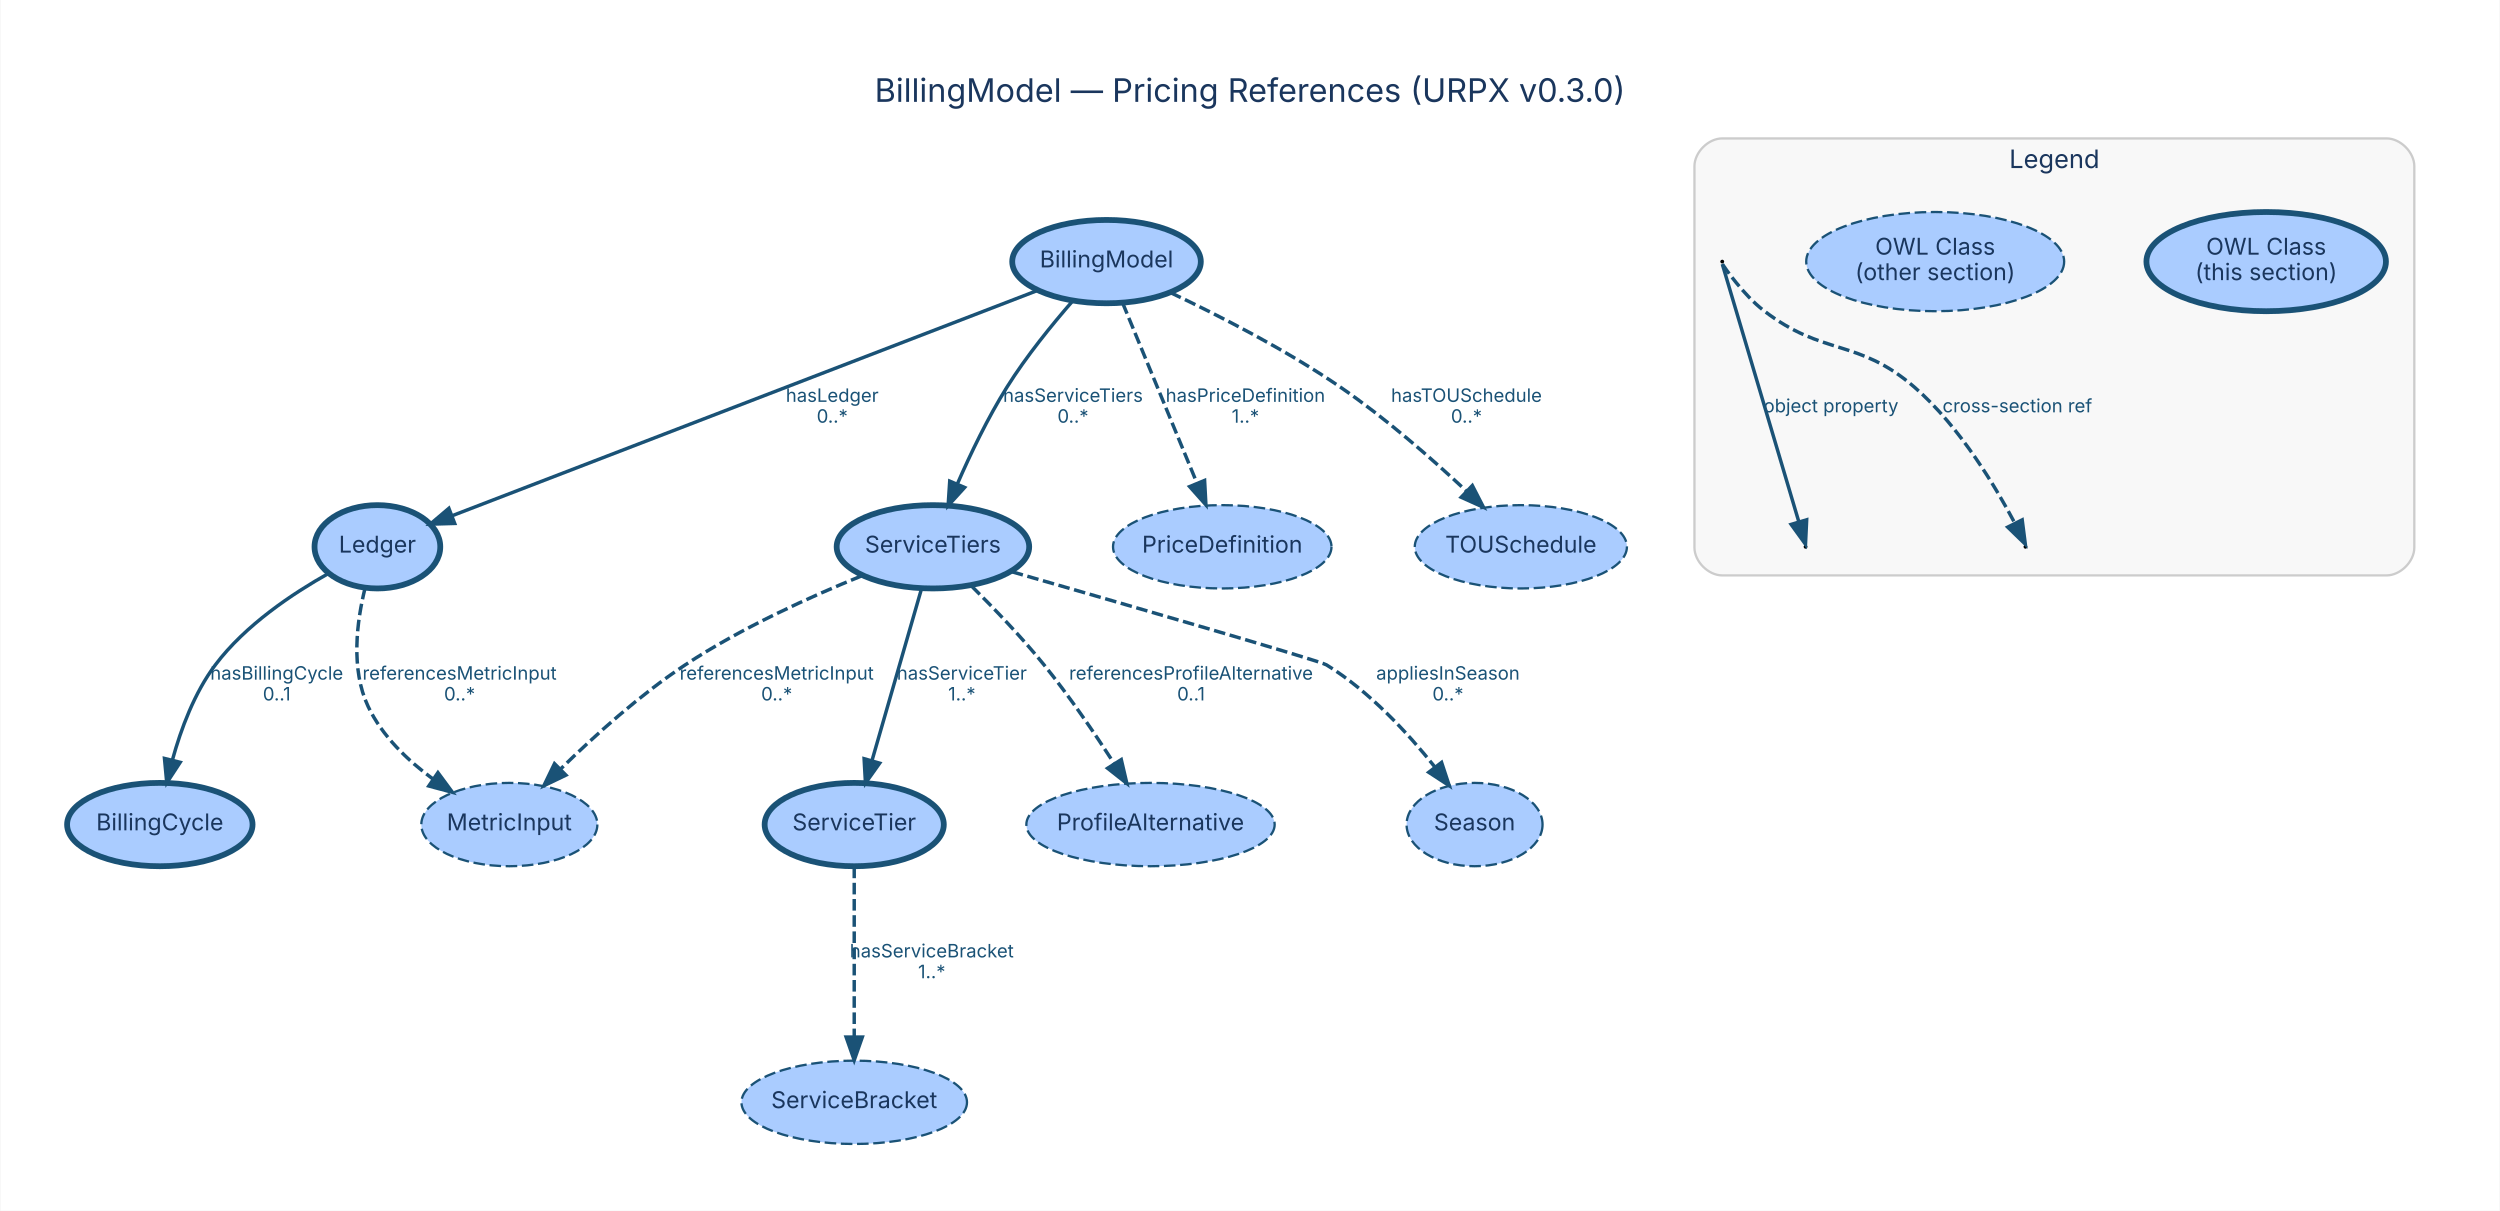
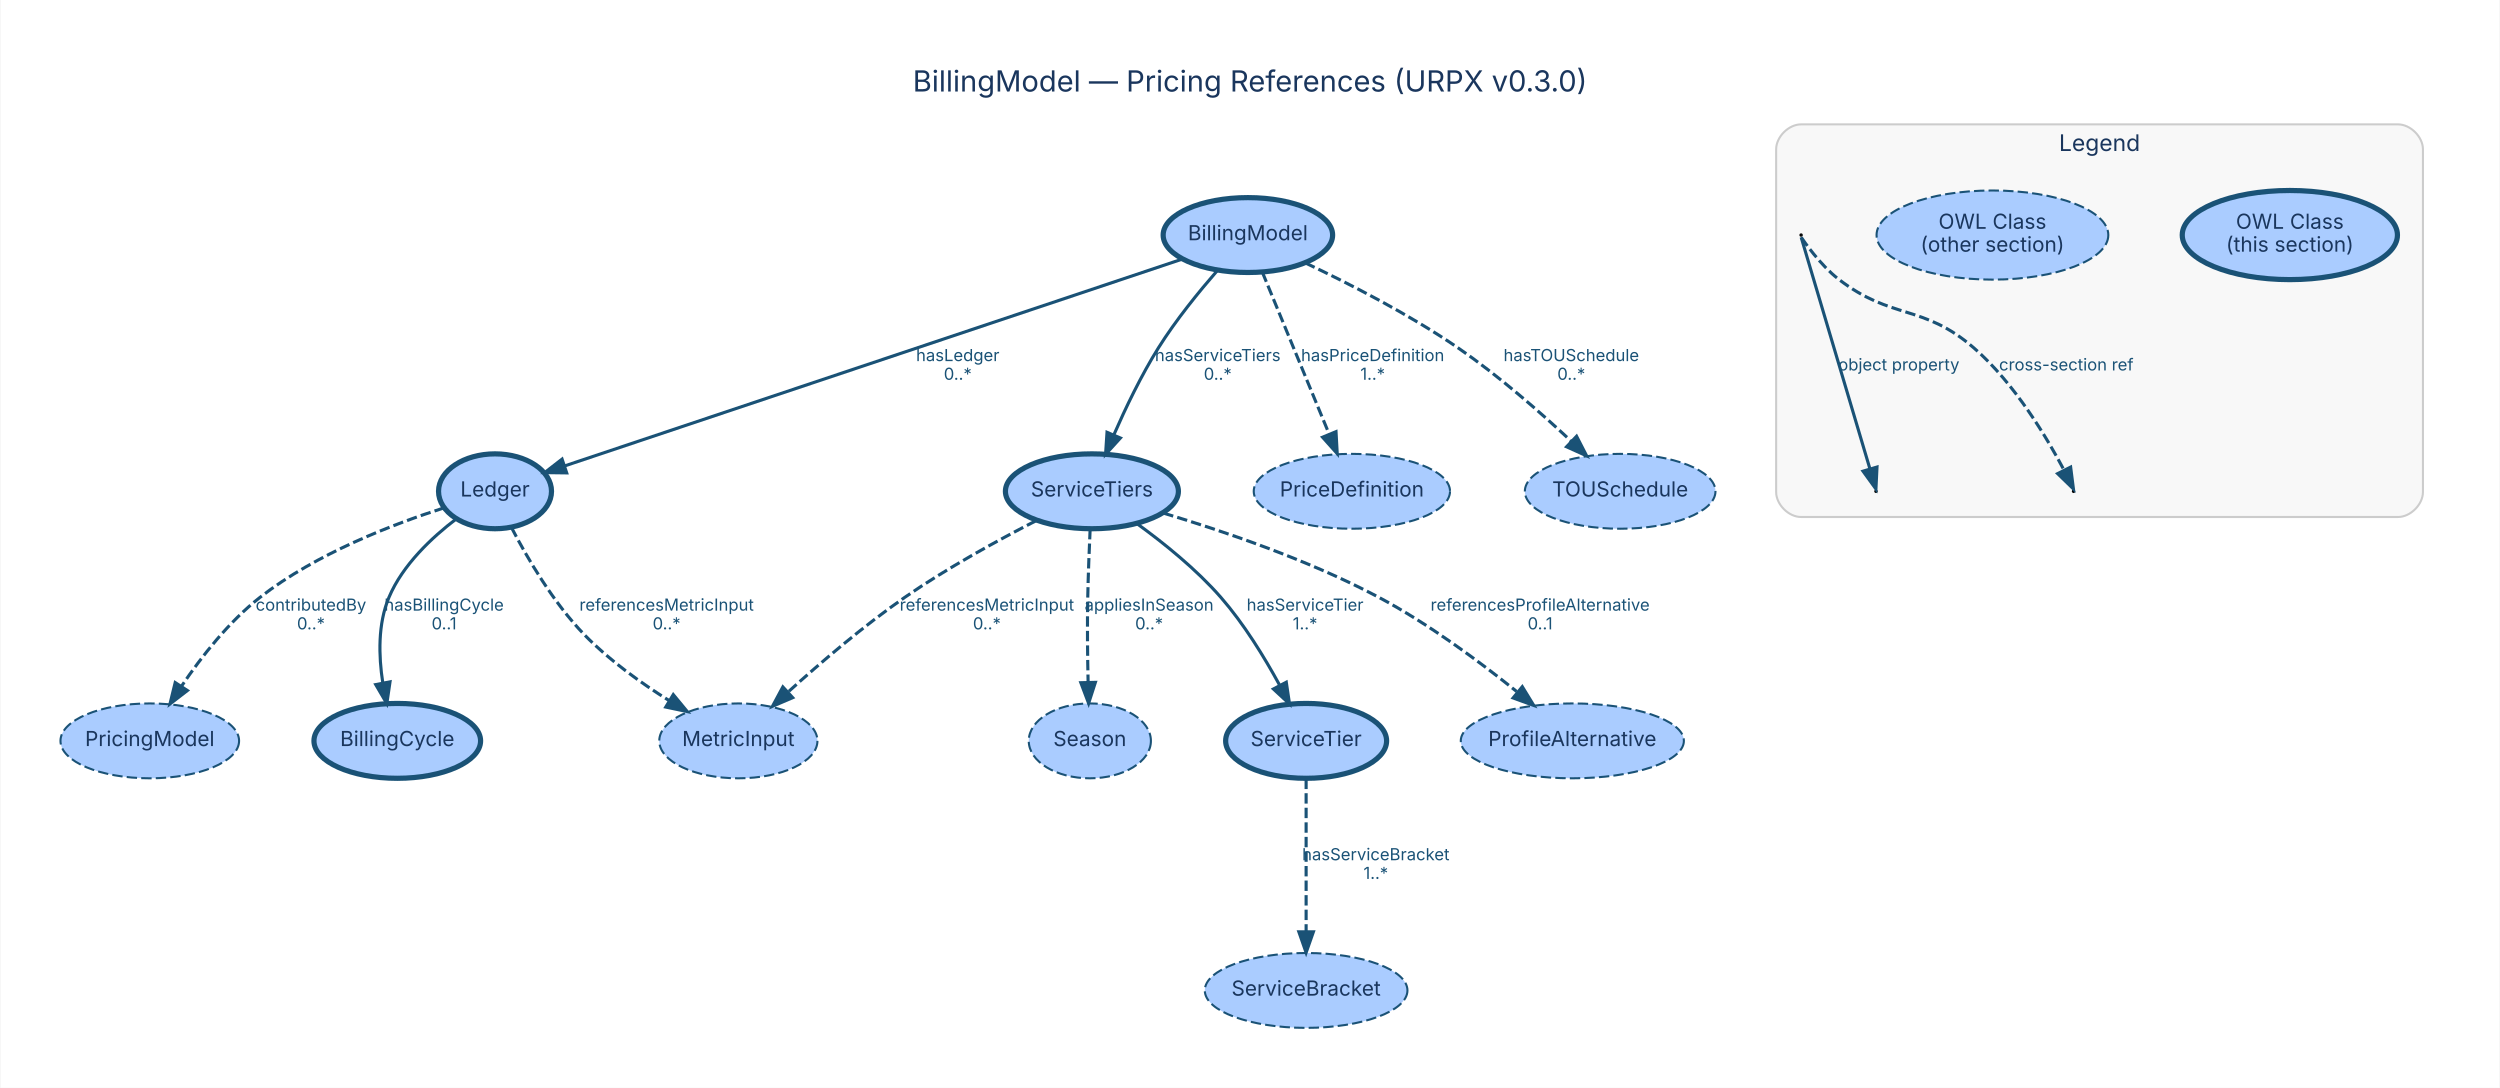
- <svg xmlns="http://www.w3.org/2000/svg" width="1080pt" height="523pt" viewBox="0.00 0.00 1079.63 523.03">
+ <svg xmlns="http://www.w3.org/2000/svg" width="1202pt" height="523pt" viewBox="0.00 0.00 1201.57 523.03">
  <g id="graph0" class="graph" transform="scale(1 1) rotate(0) translate(28.8 494.23)">
-     <polygon fill="white" stroke="transparent" points="-28.8,28.8 -28.8,-494.23 1050.83,-494.23 1050.83,28.8 -28.8,28.8" />
-     <text text-anchor="middle" x="511.01" y="-450.23" font-family="Inter, Helvetica, Arial, sans-serif" font-size="14.00" fill="#1a365d">BillingModel — Pricing References (URPX v0.3.0)</text>
+     <polygon fill="white" stroke="transparent" points="-28.8,28.8 -28.8,-494.23 1172.77,-494.23 1172.77,28.8 -28.8,28.8" />
+     <text text-anchor="middle" x="571.99" y="-450.23" font-family="Inter, Helvetica, Arial, sans-serif" font-size="14.00" fill="#1a365d">BillingModel — Pricing References (URPX v0.3.0)</text>
    <g id="clust4" class="cluster">
-       <path fill="#f8f8f8" stroke="#cccccc" d="M715.03,-245.64C715.03,-245.64 1002.03,-245.64 1002.03,-245.64 1008.03,-245.64 1014.03,-251.64 1014.03,-257.64 1014.03,-257.64 1014.03,-422.43 1014.03,-422.43 1014.03,-428.43 1008.03,-434.43 1002.03,-434.43 1002.03,-434.43 715.03,-434.43 715.03,-434.43 709.03,-434.43 703.03,-428.43 703.03,-422.43 703.03,-422.43 703.03,-257.64 703.03,-257.64 703.03,-251.64 709.03,-245.64 715.03,-245.64" />
-       <text text-anchor="middle" x="858.53" y="-421.63" font-family="Inter, Helvetica, Arial, sans-serif" font-size="11.00" fill="#1a365d">Legend</text>
+       <path fill="#f8f8f8" stroke="#cccccc" d="M836.97,-245.64C836.97,-245.64 1123.97,-245.64 1123.97,-245.64 1129.97,-245.64 1135.97,-251.64 1135.97,-257.64 1135.97,-257.64 1135.97,-422.43 1135.97,-422.43 1135.97,-428.43 1129.97,-434.43 1123.97,-434.43 1123.97,-434.43 836.97,-434.43 836.97,-434.43 830.97,-434.43 824.97,-428.43 824.97,-422.43 824.97,-422.43 824.97,-257.64 824.97,-257.64 824.97,-251.64 830.97,-245.64 836.97,-245.64" />
+       <text text-anchor="middle" x="980.47" y="-421.63" font-family="Inter, Helvetica, Arial, sans-serif" font-size="11.00" fill="#1a365d">Legend</text>
    </g>
    <g id="node1" class="node">
-       <ellipse fill="#aaccff" stroke="#1a5276" stroke-width="2.5" cx="449.03" cy="-381.21" rx="40.74" ry="18" />
-       <text text-anchor="middle" x="449.03" y="-378.71" font-family="Inter, Helvetica, Arial, sans-serif" font-size="10.00" fill="#1a365d">BillingModel</text>
+       <ellipse fill="#aaccff" stroke="#1a5276" stroke-width="2.5" cx="570.97" cy="-381.21" rx="40.74" ry="18" />
+       <text text-anchor="middle" x="570.97" y="-378.71" font-family="Inter, Helvetica, Arial, sans-serif" font-size="10.00" fill="#1a365d">BillingModel</text>
    </g>
    <g id="node3" class="node">
-       <ellipse fill="#aaccff" stroke="#1a5276" stroke-width="2.5" cx="134.03" cy="-258" rx="27.16" ry="18" />
-       <text text-anchor="middle" x="134.03" y="-255.5" font-family="Inter, Helvetica, Arial, sans-serif" font-size="10.00" fill="#1a365d">Ledger</text>
+       <ellipse fill="#aaccff" stroke="#1a5276" stroke-width="2.5" cx="208.97" cy="-258" rx="27.16" ry="18" />
+       <text text-anchor="middle" x="208.97" y="-255.5" font-family="Inter, Helvetica, Arial, sans-serif" font-size="10.00" fill="#1a365d">Ledger</text>
    </g>
    <g id="edge1" class="edge">
-       <path fill="none" stroke="#1a5276" stroke-width="1.5" d="M419.39,-368.81C360.2,-346.03 227.77,-295.07 166.4,-271.46" />
-       <polygon fill="#1a5276" stroke="#1a5276" stroke-width="1.5" points="167.42,-268.1 156.83,-267.78 164.91,-274.63 167.42,-268.1" />
-       <text text-anchor="middle" x="330.53" y="-320.6" font-family="Inter, Helvetica, Arial, sans-serif" font-size="8.00" fill="#1a5276">hasLedger</text>
-       <text text-anchor="middle" x="330.53" y="-311.6" font-family="Inter, Helvetica, Arial, sans-serif" font-size="8.00" fill="#1a5276">0..*</text>
+       <path fill="none" stroke="#1a5276" stroke-width="1.5" d="M539.48,-369.67C471.6,-346.94 312.04,-293.51 242.43,-270.2" />
+       <polygon fill="#1a5276" stroke="#1a5276" stroke-width="1.5" points="243.43,-266.85 232.84,-266.99 241.21,-273.48 243.43,-266.85" />
+       <text text-anchor="middle" x="431.47" y="-320.6" font-family="Inter, Helvetica, Arial, sans-serif" font-size="8.00" fill="#1a5276">hasLedger</text>
+       <text text-anchor="middle" x="431.47" y="-311.6" font-family="Inter, Helvetica, Arial, sans-serif" font-size="8.00" fill="#1a5276">0..*</text>
    </g>
    <g id="node5" class="node">
-       <ellipse fill="#aaccff" stroke="#1a5276" stroke-width="2.5" cx="374.03" cy="-258" rx="41.59" ry="18" />
-       <text text-anchor="middle" x="374.03" y="-255.5" font-family="Inter, Helvetica, Arial, sans-serif" font-size="10.00" fill="#1a365d">ServiceTiers</text>
+       <ellipse fill="#aaccff" stroke="#1a5276" stroke-width="2.5" cx="495.97" cy="-258" rx="41.59" ry="18" />
+       <text text-anchor="middle" x="495.97" y="-255.5" font-family="Inter, Helvetica, Arial, sans-serif" font-size="10.00" fill="#1a365d">ServiceTiers</text>
    </g>
    <g id="edge3" class="edge">
-       <path fill="none" stroke="#1a5276" stroke-width="1.5" d="M434.4,-364.2C425.53,-354.02 414.35,-340.29 406.03,-327 397.75,-313.78 390.22,-298.09 384.56,-285.1" />
-       <polygon fill="#1a5276" stroke="#1a5276" stroke-width="1.5" points="387.73,-283.63 380.6,-275.79 381.29,-286.36 387.73,-283.63" />
-       <text text-anchor="middle" x="434.53" y="-320.6" font-family="Inter, Helvetica, Arial, sans-serif" font-size="8.00" fill="#1a5276">hasServiceTiers</text>
-       <text text-anchor="middle" x="434.53" y="-311.6" font-family="Inter, Helvetica, Arial, sans-serif" font-size="8.00" fill="#1a5276">0..*</text>
+       <path fill="none" stroke="#1a5276" stroke-width="1.5" d="M556.34,-364.2C547.47,-354.02 536.3,-340.29 527.97,-327 519.69,-313.78 512.17,-298.09 506.5,-285.1" />
+       <polygon fill="#1a5276" stroke="#1a5276" stroke-width="1.5" points="509.67,-283.63 502.54,-275.79 503.23,-286.36 509.67,-283.63" />
+       <text text-anchor="middle" x="556.47" y="-320.6" font-family="Inter, Helvetica, Arial, sans-serif" font-size="8.00" fill="#1a5276">hasServiceTiers</text>
+       <text text-anchor="middle" x="556.47" y="-311.6" font-family="Inter, Helvetica, Arial, sans-serif" font-size="8.00" fill="#1a5276">0..*</text>
    </g>
    <g id="node7" class="node">
-       <ellipse fill="#aaccff" stroke="#1a5276" stroke-dasharray="5,2" cx="499.03" cy="-258" rx="47.19" ry="18" />
-       <text text-anchor="middle" x="499.03" y="-255.5" font-family="Inter, Helvetica, Arial, sans-serif" font-size="10.00" fill="#1a365d">PriceDefinition</text>
+       <ellipse fill="#aaccff" stroke="#1a5276" stroke-dasharray="5,2" cx="620.97" cy="-258" rx="47.19" ry="18" />
+       <text text-anchor="middle" x="620.97" y="-255.5" font-family="Inter, Helvetica, Arial, sans-serif" font-size="10.00" fill="#1a365d">PriceDefinition</text>
    </g>
    <g id="edge2" class="edge">
-       <path fill="none" stroke="#1a5276" stroke-width="1.5" stroke-dasharray="5,2" d="M455.98,-363.36C464.29,-343.21 478.3,-309.24 488.08,-285.56" />
-       <polygon fill="#1a5276" stroke="#1a5276" stroke-width="1.5" points="491.4,-286.68 491.97,-276.1 484.93,-284.01 491.4,-286.68" />
-       <text text-anchor="middle" x="509.03" y="-320.6" font-family="Inter, Helvetica, Arial, sans-serif" font-size="8.00" fill="#1a5276">hasPriceDefinition</text>
-       <text text-anchor="middle" x="509.03" y="-311.6" font-family="Inter, Helvetica, Arial, sans-serif" font-size="8.00" fill="#1a5276">1..*</text>
+       <path fill="none" stroke="#1a5276" stroke-width="1.5" stroke-dasharray="5,2" d="M577.92,-363.36C586.24,-343.21 600.25,-309.24 610.02,-285.56" />
+       <polygon fill="#1a5276" stroke="#1a5276" stroke-width="1.5" points="613.34,-286.68 613.92,-276.1 606.87,-284.01 613.34,-286.68" />
+       <text text-anchor="middle" x="630.97" y="-320.6" font-family="Inter, Helvetica, Arial, sans-serif" font-size="8.00" fill="#1a5276">hasPriceDefinition</text>
+       <text text-anchor="middle" x="630.97" y="-311.6" font-family="Inter, Helvetica, Arial, sans-serif" font-size="8.00" fill="#1a5276">1..*</text>
+     </g>
+     <g id="node12" class="node">
+       <ellipse fill="#aaccff" stroke="#1a5276" stroke-dasharray="5,2" cx="749.97" cy="-258" rx="45.83" ry="18" />
+       <text text-anchor="middle" x="749.97" y="-255.5" font-family="Inter, Helvetica, Arial, sans-serif" font-size="10.00" fill="#1a365d">TOUSchedule</text>
+     </g>
+     <g id="edge4" class="edge">
+       <path fill="none" stroke="#1a5276" stroke-width="1.5" stroke-dasharray="5,2" d="M598.54,-367.84C619.42,-357.96 648.43,-343.14 671.97,-327 691.53,-313.59 711.66,-295.93 726.56,-281.97" />
+       <polygon fill="#1a5276" stroke="#1a5276" stroke-width="1.5" points="729.01,-284.47 733.85,-275.05 724.19,-279.4 729.01,-284.47" />
+       <text text-anchor="middle" x="726.47" y="-320.6" font-family="Inter, Helvetica, Arial, sans-serif" font-size="8.00" fill="#1a5276">hasTOUSchedule</text>
+       <text text-anchor="middle" x="726.47" y="-311.6" font-family="Inter, Helvetica, Arial, sans-serif" font-size="8.00" fill="#1a5276">0..*</text>
+     </g>
+     <g id="node2" class="node">
+       <ellipse fill="#aaccff" stroke="#1a5276" stroke-width="2.5" cx="161.97" cy="-138" rx="40.06" ry="18" />
+       <text text-anchor="middle" x="161.97" y="-135.5" font-family="Inter, Helvetica, Arial, sans-serif" font-size="10.00" fill="#1a365d">BillingCycle</text>
+     </g>
+     <g id="edge6" class="edge">
+       <path fill="none" stroke="#1a5276" stroke-width="1.5" d="M190.42,-244.79C178.69,-235.88 164.55,-222.66 157.97,-207 152.61,-194.22 152.99,-178.89 154.99,-166.03" />
+       <polygon fill="#1a5276" stroke="#1a5276" stroke-width="1.5" points="158.48,-166.39 156.95,-155.91 151.61,-165.06 158.48,-166.39" />
+       <text text-anchor="middle" x="184.47" y="-200.6" font-family="Inter, Helvetica, Arial, sans-serif" font-size="8.00" fill="#1a5276">hasBillingCycle</text>
+       <text text-anchor="middle" x="184.47" y="-191.6" font-family="Inter, Helvetica, Arial, sans-serif" font-size="8.00" fill="#1a5276">0..1</text>
+     </g>
+     <g id="node6" class="node">
+       <ellipse fill="#aaccff" stroke="#1a5276" stroke-dasharray="5,2" cx="325.97" cy="-138" rx="38.03" ry="18" />
+       <text text-anchor="middle" x="325.97" y="-135.5" font-family="Inter, Helvetica, Arial, sans-serif" font-size="10.00" fill="#1a365d">MetricInput</text>
+     </g>
+     <g id="edge7" class="edge">
+       <path fill="none" stroke="#1a5276" stroke-width="1.5" stroke-dasharray="5,2" d="M216.88,-240.57C224.48,-225.91 236.99,-204.44 251.97,-189 263.84,-176.77 279.16,-165.82 292.78,-157.31" />
+       <polygon fill="#1a5276" stroke="#1a5276" stroke-width="1.5" points="294.68,-160.25 301.43,-152.08 291.06,-154.26 294.68,-160.25" />
+       <text text-anchor="middle" x="291.47" y="-200.6" font-family="Inter, Helvetica, Arial, sans-serif" font-size="8.00" fill="#1a5276">referencesMetricInput</text>
+       <text text-anchor="middle" x="291.47" y="-191.6" font-family="Inter, Helvetica, Arial, sans-serif" font-size="8.00" fill="#1a5276">0..*</text>
+     </g>
+     <g id="node8" class="node">
+       <ellipse fill="#aaccff" stroke="#1a5276" stroke-dasharray="5,2" cx="42.97" cy="-138" rx="42.94" ry="18" />
+       <text text-anchor="middle" x="42.97" y="-135.5" font-family="Inter, Helvetica, Arial, sans-serif" font-size="10.00" fill="#1a365d">PricingModel</text>
+     </g>
+     <g id="edge5" class="edge">
+       <path fill="none" stroke="#1a5276" stroke-width="1.5" stroke-dasharray="5,2" d="M184.63,-250.09C160.41,-242.37 123.03,-228.12 95.97,-207 80.97,-195.29 67.79,-178.44 58.33,-164.44" />
+       <polygon fill="#1a5276" stroke="#1a5276" stroke-width="1.5" points="61.06,-162.21 52.67,-155.74 55.19,-166.03 61.06,-162.21" />
+       <text text-anchor="middle" x="120.47" y="-200.6" font-family="Inter, Helvetica, Arial, sans-serif" font-size="8.00" fill="#1a5276">contributedBy</text>
+       <text text-anchor="middle" x="120.47" y="-191.6" font-family="Inter, Helvetica, Arial, sans-serif" font-size="8.00" fill="#1a5276">0..*</text>
+     </g>
+     <g id="node4" class="node">
+       <ellipse fill="#aaccff" stroke="#1a5276" stroke-width="2.5" cx="598.97" cy="-138" rx="38.7" ry="18" />
+       <text text-anchor="middle" x="598.97" y="-135.5" font-family="Inter, Helvetica, Arial, sans-serif" font-size="10.00" fill="#1a365d">ServiceTier</text>
    </g>
    <g id="node11" class="node">
-       <ellipse fill="#aaccff" stroke="#1a5276" stroke-dasharray="5,2" cx="628.03" cy="-258" rx="45.83" ry="18" />
-       <text text-anchor="middle" x="628.03" y="-255.5" font-family="Inter, Helvetica, Arial, sans-serif" font-size="10.00" fill="#1a365d">TOUSchedule</text>
+       <ellipse fill="#aaccff" stroke="#1a5276" stroke-dasharray="5,2" cx="598.97" cy="-18" rx="48.72" ry="18" />
+       <text text-anchor="middle" x="598.97" y="-15.5" font-family="Inter, Helvetica, Arial, sans-serif" font-size="10.00" fill="#1a365d">ServiceBracket</text>
    </g>
-     <g id="edge4" class="edge">
-       <path fill="none" stroke="#1a5276" stroke-width="1.5" stroke-dasharray="5,2" d="M476.59,-367.84C497.47,-357.96 526.49,-343.14 550.03,-327 569.59,-313.59 589.71,-295.93 604.62,-281.97" />
-       <polygon fill="#1a5276" stroke="#1a5276" stroke-width="1.5" points="607.07,-284.47 611.91,-275.05 602.25,-279.4 607.07,-284.47" />
-       <text text-anchor="middle" x="604.53" y="-320.6" font-family="Inter, Helvetica, Arial, sans-serif" font-size="8.00" fill="#1a5276">hasTOUSchedule</text>
-       <text text-anchor="middle" x="604.53" y="-311.6" font-family="Inter, Helvetica, Arial, sans-serif" font-size="8.00" fill="#1a5276">0..*</text>
+     <g id="edge8" class="edge">
+       <path fill="none" stroke="#1a5276" stroke-width="1.5" stroke-dasharray="5,2" d="M598.97,-119.84C598.97,-100.53 598.97,-68.89 598.97,-46.2" />
+       <polygon fill="#1a5276" stroke="#1a5276" stroke-width="1.5" points="602.47,-46.18 598.97,-36.18 595.47,-46.18 602.47,-46.18" />
+       <text text-anchor="middle" x="632.47" y="-80.6" font-family="Inter, Helvetica, Arial, sans-serif" font-size="8.00" fill="#1a5276">hasServiceBracket</text>
+       <text text-anchor="middle" x="632.47" y="-71.6" font-family="Inter, Helvetica, Arial, sans-serif" font-size="8.00" fill="#1a5276">1..*</text>
    </g>
-     <g id="node2" class="node">
-       <ellipse fill="#aaccff" stroke="#1a5276" stroke-width="2.5" cx="40.03" cy="-138" rx="40.06" ry="18" />
-       <text text-anchor="middle" x="40.03" y="-135.5" font-family="Inter, Helvetica, Arial, sans-serif" font-size="10.00" fill="#1a365d">BillingCycle</text>
+     <g id="edge10" class="edge">
+       <path fill="none" stroke="#1a5276" stroke-width="1.5" d="M517.66,-242.43C530.35,-233.23 546.15,-220.55 557.97,-207 569.06,-194.29 578.91,-178.21 586.18,-164.87" />
+       <polygon fill="#1a5276" stroke="#1a5276" stroke-width="1.5" points="589.43,-166.21 590.99,-155.73 583.23,-162.95 589.43,-166.21" />
+       <text text-anchor="middle" x="598.47" y="-200.6" font-family="Inter, Helvetica, Arial, sans-serif" font-size="8.00" fill="#1a5276">hasServiceTier</text>
+       <text text-anchor="middle" x="598.47" y="-191.6" font-family="Inter, Helvetica, Arial, sans-serif" font-size="8.00" fill="#1a5276">1..*</text>
    </g>
-     <g id="edge5" class="edge">
-       <path fill="none" stroke="#1a5276" stroke-width="1.5" d="M112.98,-246.53C97.49,-237.86 76.96,-224.19 64.03,-207 55,-195 49.17,-179.32 45.51,-166.04" />
-       <polygon fill="#1a5276" stroke="#1a5276" stroke-width="1.5" points="48.83,-164.89 43.03,-156.02 42.04,-166.57 48.83,-164.89" />
-       <text text-anchor="middle" x="90.53" y="-200.6" font-family="Inter, Helvetica, Arial, sans-serif" font-size="8.00" fill="#1a5276">hasBillingCycle</text>
-       <text text-anchor="middle" x="90.53" y="-191.6" font-family="Inter, Helvetica, Arial, sans-serif" font-size="8.00" fill="#1a5276">0..1</text>
+     <g id="edge11" class="edge">
+       <path fill="none" stroke="#1a5276" stroke-width="1.5" stroke-dasharray="5,2" d="M469.16,-243.88C450.82,-234.48 426.25,-221.05 405.97,-207 386.07,-193.21 365.28,-175.42 349.88,-161.5" />
+       <polygon fill="#1a5276" stroke="#1a5276" stroke-width="1.5" points="352.1,-158.78 342.36,-154.61 347.37,-163.94 352.1,-158.78" />
+       <text text-anchor="middle" x="445.47" y="-200.6" font-family="Inter, Helvetica, Arial, sans-serif" font-size="8.00" fill="#1a5276">referencesMetricInput</text>
+       <text text-anchor="middle" x="445.47" y="-191.6" font-family="Inter, Helvetica, Arial, sans-serif" font-size="8.00" fill="#1a5276">0..*</text>
    </g>
-     <g id="node6" class="node">
-       <ellipse fill="#aaccff" stroke="#1a5276" stroke-dasharray="5,2" cx="191.03" cy="-138" rx="38.03" ry="18" />
-       <text text-anchor="middle" x="191.03" y="-135.5" font-family="Inter, Helvetica, Arial, sans-serif" font-size="10.00" fill="#1a365d">MetricInput</text>
+     <g id="node9" class="node">
+       <ellipse fill="#aaccff" stroke="#1a5276" stroke-dasharray="5,2" cx="726.97" cy="-138" rx="53.64" ry="18" />
+       <text text-anchor="middle" x="726.97" y="-135.5" font-family="Inter, Helvetica, Arial, sans-serif" font-size="10.00" fill="#1a365d">ProfileAlternative</text>
    </g>
-     <g id="edge6" class="edge">
-       <path fill="none" stroke="#1a5276" stroke-width="1.5" stroke-dasharray="5,2" d="M128.71,-240.21C125.15,-225.9 122.39,-205.14 130.03,-189 136.05,-176.28 147.07,-165.71 158.11,-157.62" />
-       <polygon fill="#1a5276" stroke="#1a5276" stroke-width="1.5" points="160.18,-160.44 166.47,-151.92 156.23,-154.66 160.18,-160.44" />
-       <text text-anchor="middle" x="169.53" y="-200.6" font-family="Inter, Helvetica, Arial, sans-serif" font-size="8.00" fill="#1a5276">referencesMetricInput</text>
-       <text text-anchor="middle" x="169.53" y="-191.6" font-family="Inter, Helvetica, Arial, sans-serif" font-size="8.00" fill="#1a5276">0..*</text>
-     </g>
-     <g id="node4" class="node">
-       <ellipse fill="#aaccff" stroke="#1a5276" stroke-width="2.5" cx="340.03" cy="-138" rx="38.7" ry="18" />
-       <text text-anchor="middle" x="340.03" y="-135.5" font-family="Inter, Helvetica, Arial, sans-serif" font-size="10.00" fill="#1a365d">ServiceTier</text>
+     <g id="edge12" class="edge">
+       <path fill="none" stroke="#1a5276" stroke-width="1.5" stroke-dasharray="5,2" d="M530.29,-247.54C558.93,-238.95 600.35,-224.91 633.97,-207 657.79,-194.31 682.33,-176.11 700.22,-161.73" />
+       <polygon fill="#1a5276" stroke="#1a5276" stroke-width="1.5" points="702.91,-164.06 708.44,-155.02 698.48,-158.63 702.91,-164.06" />
+       <text text-anchor="middle" x="711.47" y="-200.6" font-family="Inter, Helvetica, Arial, sans-serif" font-size="8.00" fill="#1a5276">referencesProfileAlternative</text>
+       <text text-anchor="middle" x="711.47" y="-191.6" font-family="Inter, Helvetica, Arial, sans-serif" font-size="8.00" fill="#1a5276">0..1</text>
    </g>
    <g id="node10" class="node">
-       <ellipse fill="#aaccff" stroke="#1a5276" stroke-dasharray="5,2" cx="340.03" cy="-18" rx="48.72" ry="18" />
-       <text text-anchor="middle" x="340.03" y="-15.5" font-family="Inter, Helvetica, Arial, sans-serif" font-size="10.00" fill="#1a365d">ServiceBracket</text>
-     </g>
-     <g id="edge7" class="edge">
-       <path fill="none" stroke="#1a5276" stroke-width="1.5" stroke-dasharray="5,2" d="M340.03,-119.84C340.03,-100.53 340.03,-68.89 340.03,-46.2" />
-       <polygon fill="#1a5276" stroke="#1a5276" stroke-width="1.5" points="343.53,-46.18 340.03,-36.18 336.53,-46.18 343.53,-46.18" />
-       <text text-anchor="middle" x="373.53" y="-80.6" font-family="Inter, Helvetica, Arial, sans-serif" font-size="8.00" fill="#1a5276">hasServiceBracket</text>
-       <text text-anchor="middle" x="373.53" y="-71.6" font-family="Inter, Helvetica, Arial, sans-serif" font-size="8.00" fill="#1a5276">1..*</text>
+       <ellipse fill="#aaccff" stroke="#1a5276" stroke-dasharray="5,2" cx="494.97" cy="-138" rx="29.37" ry="18" />
+       <text text-anchor="middle" x="494.97" y="-135.5" font-family="Inter, Helvetica, Arial, sans-serif" font-size="10.00" fill="#1a365d">Season</text>
    </g>
    <g id="edge9" class="edge">
-       <path fill="none" stroke="#1a5276" stroke-width="1.5" d="M369.16,-240.09C363.55,-220.64 354.28,-188.45 347.7,-165.62" />
-       <polygon fill="#1a5276" stroke="#1a5276" stroke-width="1.5" points="351.02,-164.52 344.89,-155.88 344.3,-166.45 351.02,-164.52" />
-       <text text-anchor="middle" x="386.53" y="-200.6" font-family="Inter, Helvetica, Arial, sans-serif" font-size="8.00" fill="#1a5276">hasServiceTier</text>
-       <text text-anchor="middle" x="386.53" y="-191.6" font-family="Inter, Helvetica, Arial, sans-serif" font-size="8.00" fill="#1a5276">1..*</text>
-     </g>
-     <g id="edge10" class="edge">
-       <path fill="none" stroke="#1a5276" stroke-width="1.5" stroke-dasharray="5,2" d="M343.26,-245.44C321.17,-236.48 291.16,-222.93 267.03,-207 247.46,-194.08 227.79,-176.32 213.37,-162.19" />
-       <polygon fill="#1a5276" stroke="#1a5276" stroke-width="1.5" points="215.48,-159.36 205.93,-154.77 210.54,-164.31 215.48,-159.36" />
-       <text text-anchor="middle" x="306.53" y="-200.6" font-family="Inter, Helvetica, Arial, sans-serif" font-size="8.00" fill="#1a5276">referencesMetricInput</text>
-       <text text-anchor="middle" x="306.53" y="-191.6" font-family="Inter, Helvetica, Arial, sans-serif" font-size="8.00" fill="#1a5276">0..*</text>
-     </g>
-     <g id="node8" class="node">
-       <ellipse fill="#aaccff" stroke="#1a5276" stroke-dasharray="5,2" cx="468.03" cy="-138" rx="53.64" ry="18" />
-       <text text-anchor="middle" x="468.03" y="-135.5" font-family="Inter, Helvetica, Arial, sans-serif" font-size="10.00" fill="#1a365d">ProfileAlternative</text>
-     </g>
-     <g id="edge11" class="edge">
-       <path fill="none" stroke="#1a5276" stroke-width="1.5" stroke-dasharray="5,2" d="M390.77,-240.98C400.35,-231.48 412.35,-218.98 422.03,-207 432.95,-193.49 443.9,-177.43 452.37,-164.31" />
-       <polygon fill="#1a5276" stroke="#1a5276" stroke-width="1.5" points="455.4,-166.08 457.81,-155.77 449.49,-162.32 455.4,-166.08" />
-       <text text-anchor="middle" x="485.53" y="-200.6" font-family="Inter, Helvetica, Arial, sans-serif" font-size="8.00" fill="#1a5276">referencesProfileAlternative</text>
-       <text text-anchor="middle" x="485.53" y="-191.6" font-family="Inter, Helvetica, Arial, sans-serif" font-size="8.00" fill="#1a5276">0..1</text>
-     </g>
-     <g id="node9" class="node">
-       <ellipse fill="#aaccff" stroke="#1a5276" stroke-dasharray="5,2" cx="608.03" cy="-138" rx="29.37" ry="18" />
-       <text text-anchor="middle" x="608.03" y="-135.5" font-family="Inter, Helvetica, Arial, sans-serif" font-size="10.00" fill="#1a365d">Season</text>
-     </g>
-     <g id="edge8" class="edge">
-       <path fill="none" stroke="#1a5276" stroke-width="1.5" stroke-dasharray="5,2" d="M408.09,-247.23C456.85,-233.2 541.06,-208.83 544.03,-207 562.5,-195.65 579.14,-177.6 590.82,-162.95" />
-       <polygon fill="#1a5276" stroke="#1a5276" stroke-width="1.5" points="593.78,-164.85 597.1,-154.79 588.23,-160.58 593.78,-164.85" />
-       <text text-anchor="middle" x="596.53" y="-200.6" font-family="Inter, Helvetica, Arial, sans-serif" font-size="8.00" fill="#1a5276">appliesInSeason</text>
-       <text text-anchor="middle" x="596.53" y="-191.6" font-family="Inter, Helvetica, Arial, sans-serif" font-size="8.00" fill="#1a5276">0..*</text>
-     </g>
-     <g id="node12" class="node">
-       <ellipse fill="#aaccff" stroke="#1a5276" stroke-width="2.5" cx="950.03" cy="-381.21" rx="51.74" ry="21.43" />
-       <text text-anchor="middle" x="950.03" y="-384.21" font-family="Inter, Helvetica, Arial, sans-serif" font-size="10.00" fill="#1a365d">OWL Class</text>
-       <text text-anchor="middle" x="950.03" y="-373.21" font-family="Inter, Helvetica, Arial, sans-serif" font-size="10.00" fill="#1a365d">(this section)</text>
+       <path fill="none" stroke="#1a5276" stroke-width="1.5" stroke-dasharray="5,2" d="M495.12,-239.88C494.68,-230.23 494.19,-217.94 493.97,-207 493.7,-193.58 493.87,-178.67 494.14,-166.23" />
+       <polygon fill="#1a5276" stroke="#1a5276" stroke-width="1.5" points="497.64,-166.13 494.39,-156.05 490.65,-165.96 497.64,-166.13" />
+       <text text-anchor="middle" x="523.47" y="-200.6" font-family="Inter, Helvetica, Arial, sans-serif" font-size="8.00" fill="#1a5276">appliesInSeason</text>
+       <text text-anchor="middle" x="523.47" y="-191.6" font-family="Inter, Helvetica, Arial, sans-serif" font-size="8.00" fill="#1a5276">0..*</text>
    </g>
    <g id="node13" class="node">
-       <ellipse fill="#aaccff" stroke="#1a5276" stroke-dasharray="5,2" cx="807.03" cy="-381.21" rx="55.72" ry="21.43" />
-       <text text-anchor="middle" x="807.03" y="-384.21" font-family="Inter, Helvetica, Arial, sans-serif" font-size="10.00" fill="#1a365d">OWL Class</text>
-       <text text-anchor="middle" x="807.03" y="-373.21" font-family="Inter, Helvetica, Arial, sans-serif" font-size="10.00" fill="#1a365d">(other section)</text>
+       <ellipse fill="#aaccff" stroke="#1a5276" stroke-width="2.5" cx="1071.97" cy="-381.21" rx="51.74" ry="21.43" />
+       <text text-anchor="middle" x="1071.97" y="-384.21" font-family="Inter, Helvetica, Arial, sans-serif" font-size="10.00" fill="#1a365d">OWL Class</text>
+       <text text-anchor="middle" x="1071.97" y="-373.21" font-family="Inter, Helvetica, Arial, sans-serif" font-size="10.00" fill="#1a365d">(this section)</text>
    </g>
    <g id="node14" class="node">
-       <ellipse fill="black" stroke="black" cx="715.03" cy="-381.21" rx="0.36" ry="0.36" />
+       <ellipse fill="#aaccff" stroke="#1a5276" stroke-dasharray="5,2" cx="928.97" cy="-381.21" rx="55.72" ry="21.43" />
+       <text text-anchor="middle" x="928.97" y="-384.21" font-family="Inter, Helvetica, Arial, sans-serif" font-size="10.00" fill="#1a365d">OWL Class</text>
+       <text text-anchor="middle" x="928.97" y="-373.21" font-family="Inter, Helvetica, Arial, sans-serif" font-size="10.00" fill="#1a365d">(other section)</text>
    </g>
    <g id="node15" class="node">
-       <ellipse fill="black" stroke="black" cx="751.03" cy="-258" rx="0.36" ry="0.36" />
-     </g>
-     <g id="edge12" class="edge">
-       <path fill="none" stroke="#1a5276" stroke-width="1.5" d="M715.06,-380.13C715.95,-377.11 739.73,-297.04 748.13,-268.77" />
-       <polygon fill="#1a5276" stroke="#1a5276" stroke-width="1.5" points="751.51,-269.67 751,-259.09 744.8,-267.67 751.51,-269.67" />
-       <text text-anchor="middle" x="762.03" y="-316.1" font-family="Inter, Helvetica, Arial, sans-serif" font-size="8.00" fill="#1a5276">object property</text>
+       <ellipse fill="black" stroke="black" cx="836.97" cy="-381.21" rx="0.36" ry="0.36" />
    </g>
    <g id="node16" class="node">
-       <ellipse fill="black" stroke="black" cx="846.03" cy="-258" rx="0.36" ry="0.36" />
+       <ellipse fill="black" stroke="black" cx="872.97" cy="-258" rx="0.36" ry="0.36" />
    </g>
    <g id="edge13" class="edge">
-       <path fill="none" stroke="#1a5276" stroke-width="1.5" stroke-dasharray="5,2" d="M715.13,-380.07C716.09,-378.63 724.1,-366.88 733.03,-360 758.69,-340.23 773.52,-348.19 798.03,-327 817.94,-309.79 833.81,-282.65 841.32,-268.42" />
-       <polygon fill="#1a5276" stroke="#1a5276" stroke-width="1.5" points="844.62,-269.64 845.97,-259.13 838.36,-266.5 844.62,-269.64" />
-       <text text-anchor="middle" x="842.53" y="-316.1" font-family="Inter, Helvetica, Arial, sans-serif" font-size="8.00" fill="#1a5276">cross-section ref</text>
+       <path fill="none" stroke="#1a5276" stroke-width="1.5" d="M837,-380.13C837.9,-377.11 861.68,-297.04 870.07,-268.77" />
+       <polygon fill="#1a5276" stroke="#1a5276" stroke-width="1.5" points="873.46,-269.67 872.95,-259.09 866.74,-267.67 873.46,-269.67" />
+       <text text-anchor="middle" x="883.97" y="-316.1" font-family="Inter, Helvetica, Arial, sans-serif" font-size="8.00" fill="#1a5276">object property</text>
+     </g>
+     <g id="node17" class="node">
+       <ellipse fill="black" stroke="black" cx="967.97" cy="-258" rx="0.36" ry="0.36" />
+     </g>
+     <g id="edge14" class="edge">
+       <path fill="none" stroke="#1a5276" stroke-width="1.5" stroke-dasharray="5,2" d="M837.07,-380.07C838.04,-378.63 846.04,-366.88 854.97,-360 880.64,-340.23 895.46,-348.19 919.97,-327 939.88,-309.79 955.76,-282.65 963.26,-268.42" />
+       <polygon fill="#1a5276" stroke="#1a5276" stroke-width="1.5" points="966.57,-269.64 967.91,-259.13 960.31,-266.5 966.57,-269.64" />
+       <text text-anchor="middle" x="964.47" y="-316.1" font-family="Inter, Helvetica, Arial, sans-serif" font-size="8.00" fill="#1a5276">cross-section ref</text>
    </g>
  </g>
</svg>
